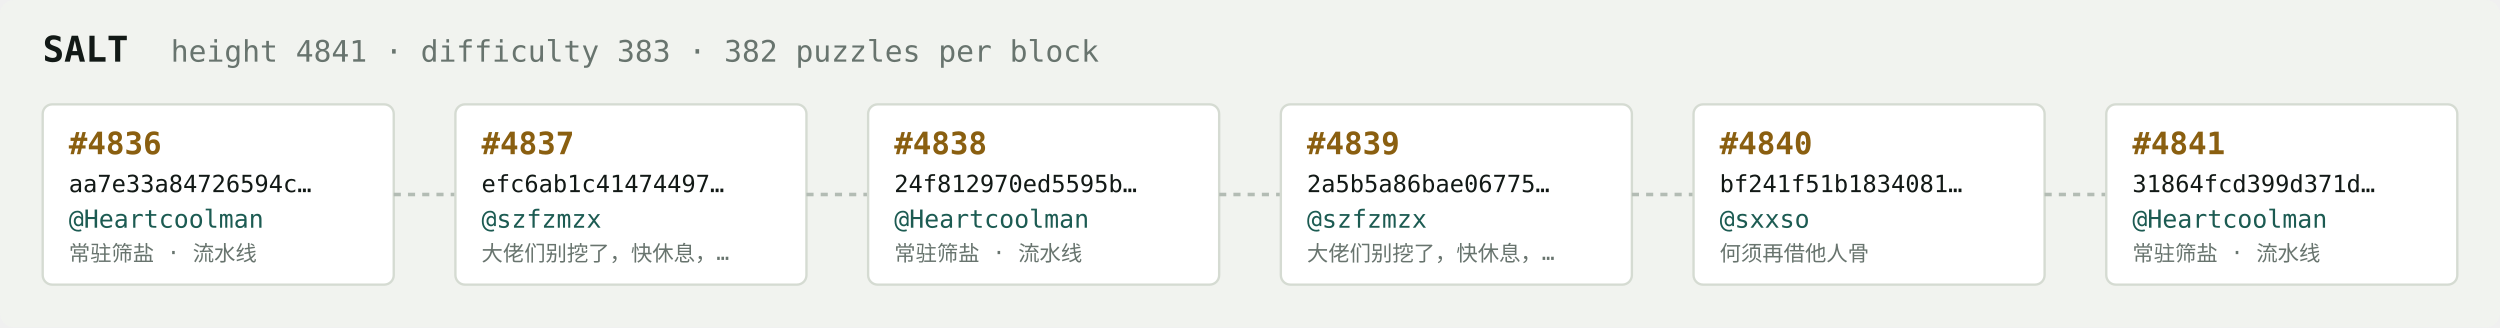
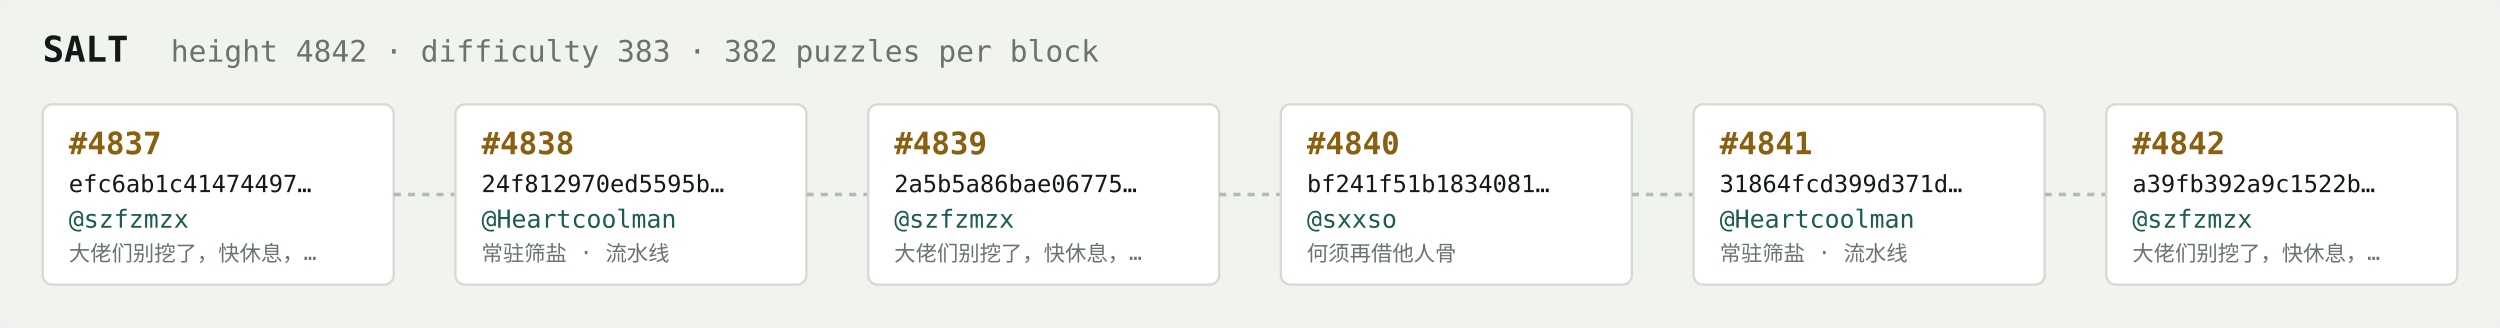
<svg xmlns="http://www.w3.org/2000/svg" width="1054" height="138" viewBox="0 0 1054 138" font-family="ui-monospace,SFMono-Regular,Menlo,monospace">
  <rect fill="#f1f3ef" width="1054" height="138" rx="6" />
  <text x="18" y="26" fill="#121916" font-size="15" font-weight="700">SALT</text>
-   <text x="72" y="26" fill="#68746e" font-size="12.5">height 4841 · difficulty 383 · 382 puzzles per block</text>
+   <text x="72" y="26" fill="#68746e" font-size="12.5">height 4842 · difficulty 383 · 382 puzzles per block</text>
  <rect x="18" y="44" width="148" height="76" rx="4" fill="#ffffff" stroke="#d5dbd2" stroke-width="1" />
-   <text x="29" y="65" fill="#8a5f10" font-size="13" font-weight="700">#4836</text>
-   <text x="29" y="81" fill="#121916" font-size="10">aa7e33a84726594c…</text>
-   <text x="29" y="96" fill="#1c5b52" font-size="10.5">@Heartcoolman</text>
-   <text x="29" y="110" fill="#68746e" font-size="9">常驻筛盐 · 流水线</text>
+   <text x="29" y="65" fill="#8a5f10" font-size="13" font-weight="700">#4837</text>
+   <text x="29" y="81" fill="#121916" font-size="10">efc6ab1c41474497…</text>
+   <text x="29" y="96" fill="#1c5b52" font-size="10.5">@szfzmzx</text>
+   <text x="29" y="110" fill="#68746e" font-size="9">大佬们别挖了，快休息，…</text>
  <line x1="166" y1="82.0" x2="192" y2="82.0" stroke="#b3bcb4" stroke-width="1.5" stroke-dasharray="3 3" />
  <rect x="192" y="44" width="148" height="76" rx="4" fill="#ffffff" stroke="#d5dbd2" stroke-width="1" />
-   <text x="203" y="65" fill="#8a5f10" font-size="13" font-weight="700">#4837</text>
-   <text x="203" y="81" fill="#121916" font-size="10">efc6ab1c41474497…</text>
-   <text x="203" y="96" fill="#1c5b52" font-size="10.5">@szfzmzx</text>
-   <text x="203" y="110" fill="#68746e" font-size="9">大佬们别挖了，快休息，…</text>
+   <text x="203" y="65" fill="#8a5f10" font-size="13" font-weight="700">#4838</text>
+   <text x="203" y="81" fill="#121916" font-size="10">24f812970ed5595b…</text>
+   <text x="203" y="96" fill="#1c5b52" font-size="10.5">@Heartcoolman</text>
+   <text x="203" y="110" fill="#68746e" font-size="9">常驻筛盐 · 流水线</text>
  <line x1="340" y1="82.0" x2="366" y2="82.0" stroke="#b3bcb4" stroke-width="1.5" stroke-dasharray="3 3" />
  <rect x="366" y="44" width="148" height="76" rx="4" fill="#ffffff" stroke="#d5dbd2" stroke-width="1" />
-   <text x="377" y="65" fill="#8a5f10" font-size="13" font-weight="700">#4838</text>
-   <text x="377" y="81" fill="#121916" font-size="10">24f812970ed5595b…</text>
-   <text x="377" y="96" fill="#1c5b52" font-size="10.5">@Heartcoolman</text>
-   <text x="377" y="110" fill="#68746e" font-size="9">常驻筛盐 · 流水线</text>
+   <text x="377" y="65" fill="#8a5f10" font-size="13" font-weight="700">#4839</text>
+   <text x="377" y="81" fill="#121916" font-size="10">2a5b5a86bae06775…</text>
+   <text x="377" y="96" fill="#1c5b52" font-size="10.5">@szfzmzx</text>
+   <text x="377" y="110" fill="#68746e" font-size="9">大佬们别挖了，快休息，…</text>
  <line x1="514" y1="82.0" x2="540" y2="82.0" stroke="#b3bcb4" stroke-width="1.5" stroke-dasharray="3 3" />
  <rect x="540" y="44" width="148" height="76" rx="4" fill="#ffffff" stroke="#d5dbd2" stroke-width="1" />
-   <text x="551" y="65" fill="#8a5f10" font-size="13" font-weight="700">#4839</text>
-   <text x="551" y="81" fill="#121916" font-size="10">2a5b5a86bae06775…</text>
-   <text x="551" y="96" fill="#1c5b52" font-size="10.5">@szfzmzx</text>
-   <text x="551" y="110" fill="#68746e" font-size="9">大佬们别挖了，快休息，…</text>
+   <text x="551" y="65" fill="#8a5f10" font-size="13" font-weight="700">#4840</text>
+   <text x="551" y="81" fill="#121916" font-size="10">bf241f51b1834081…</text>
+   <text x="551" y="96" fill="#1c5b52" font-size="10.5">@sxxso</text>
+   <text x="551" y="110" fill="#68746e" font-size="9">何须再借他人骨</text>
  <line x1="688" y1="82.0" x2="714" y2="82.0" stroke="#b3bcb4" stroke-width="1.5" stroke-dasharray="3 3" />
  <rect x="714" y="44" width="148" height="76" rx="4" fill="#ffffff" stroke="#d5dbd2" stroke-width="1" />
-   <text x="725" y="65" fill="#8a5f10" font-size="13" font-weight="700">#4840</text>
-   <text x="725" y="81" fill="#121916" font-size="10">bf241f51b1834081…</text>
-   <text x="725" y="96" fill="#1c5b52" font-size="10.5">@sxxso</text>
-   <text x="725" y="110" fill="#68746e" font-size="9">何须再借他人骨</text>
+   <text x="725" y="65" fill="#8a5f10" font-size="13" font-weight="700">#4841</text>
+   <text x="725" y="81" fill="#121916" font-size="10">31864fcd399d371d…</text>
+   <text x="725" y="96" fill="#1c5b52" font-size="10.5">@Heartcoolman</text>
+   <text x="725" y="110" fill="#68746e" font-size="9">常驻筛盐 · 流水线</text>
  <line x1="862" y1="82.0" x2="888" y2="82.0" stroke="#b3bcb4" stroke-width="1.5" stroke-dasharray="3 3" />
  <rect x="888" y="44" width="148" height="76" rx="4" fill="#ffffff" stroke="#d5dbd2" stroke-width="1" />
-   <text x="899" y="65" fill="#8a5f10" font-size="13" font-weight="700">#4841</text>
-   <text x="899" y="81" fill="#121916" font-size="10">31864fcd399d371d…</text>
-   <text x="899" y="96" fill="#1c5b52" font-size="10.5">@Heartcoolman</text>
-   <text x="899" y="110" fill="#68746e" font-size="9">常驻筛盐 · 流水线</text>
+   <text x="899" y="65" fill="#8a5f10" font-size="13" font-weight="700">#4842</text>
+   <text x="899" y="81" fill="#121916" font-size="10">a39fb392a9c1522b…</text>
+   <text x="899" y="96" fill="#1c5b52" font-size="10.5">@szfzmzx</text>
+   <text x="899" y="110" fill="#68746e" font-size="9">大佬们别挖了，快休息，…</text>
</svg>
